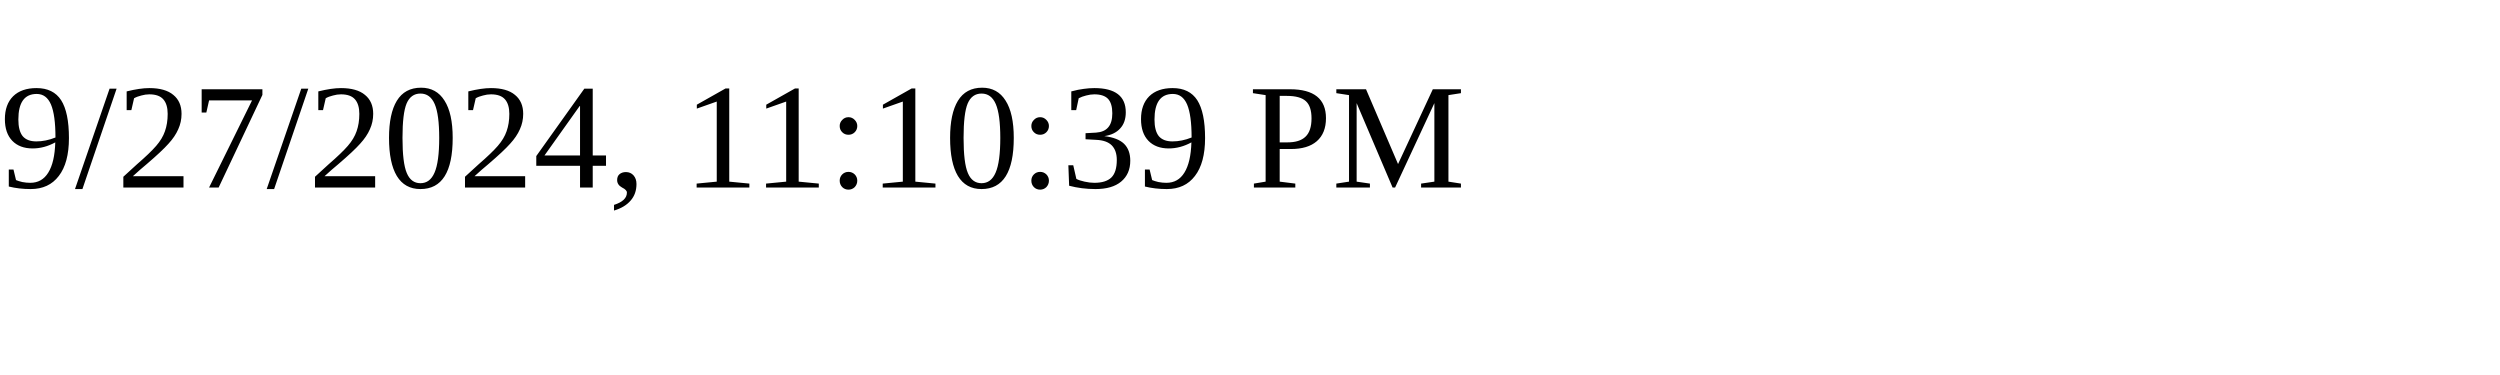
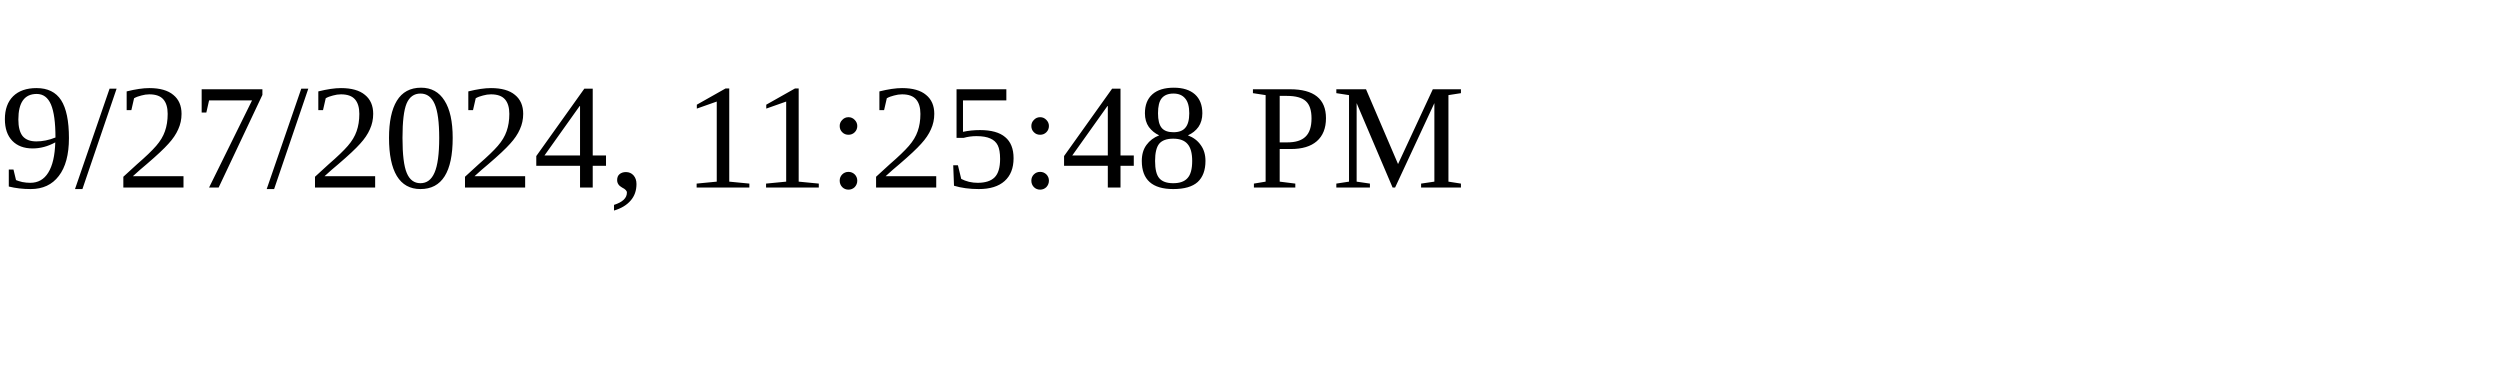
<svg xmlns="http://www.w3.org/2000/svg" height="30" width="200">
-   <text x="0" y="15">9/27/2024, 11:10:39 PM</text>
+   <text x="0" y="15">9/27/2024, 11:25:48 PM</text>
</svg>
